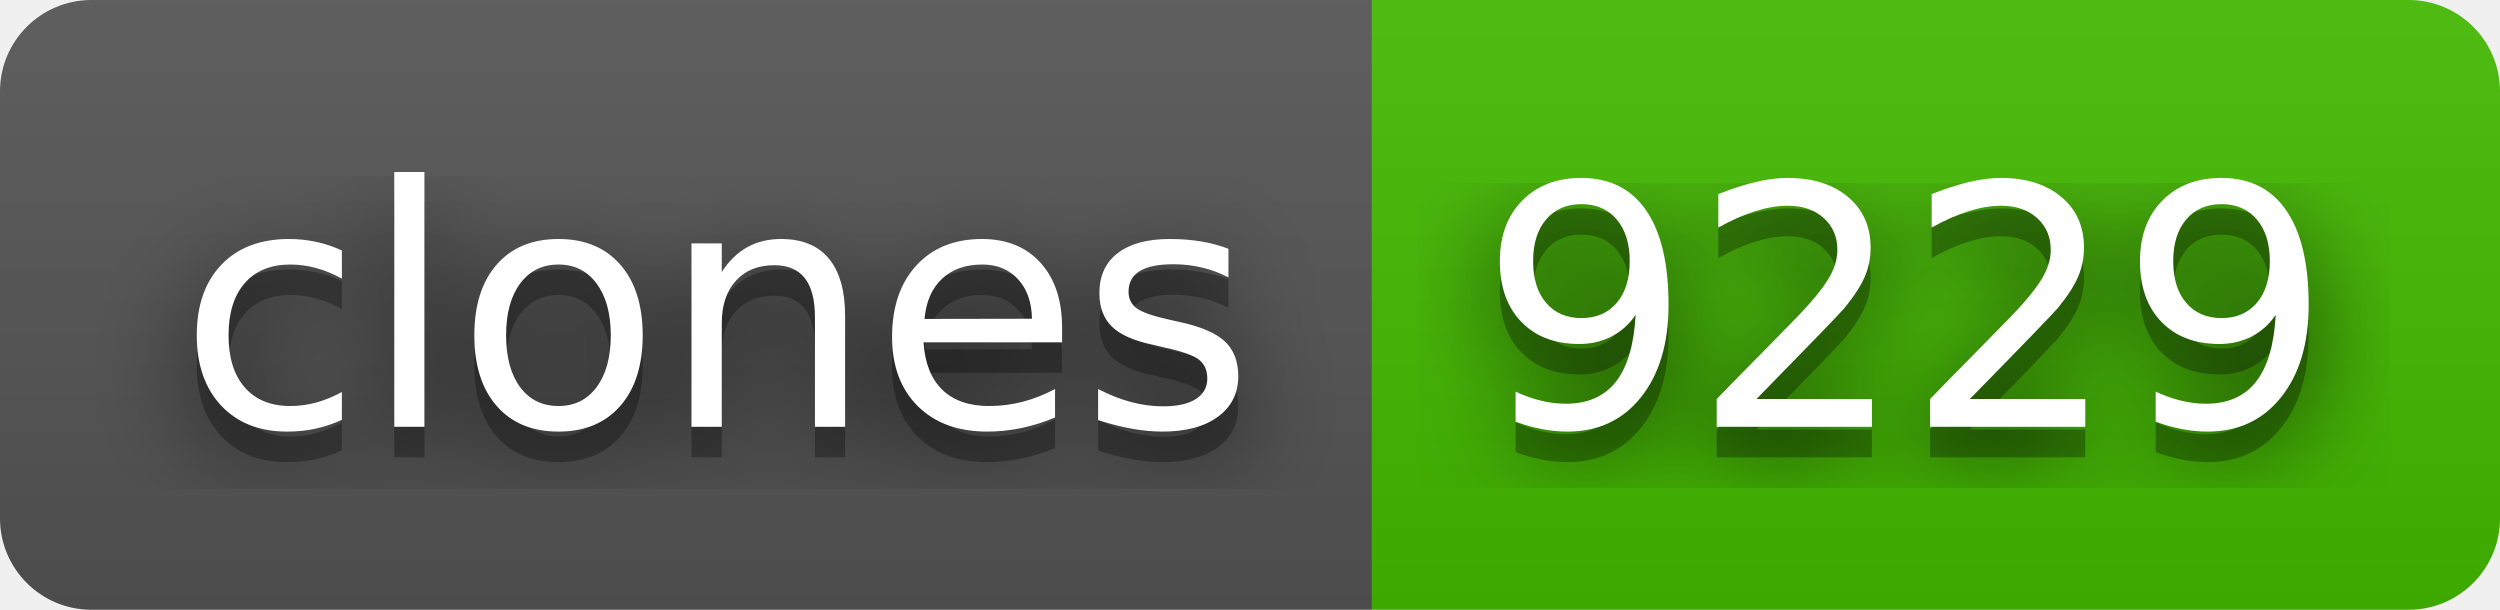
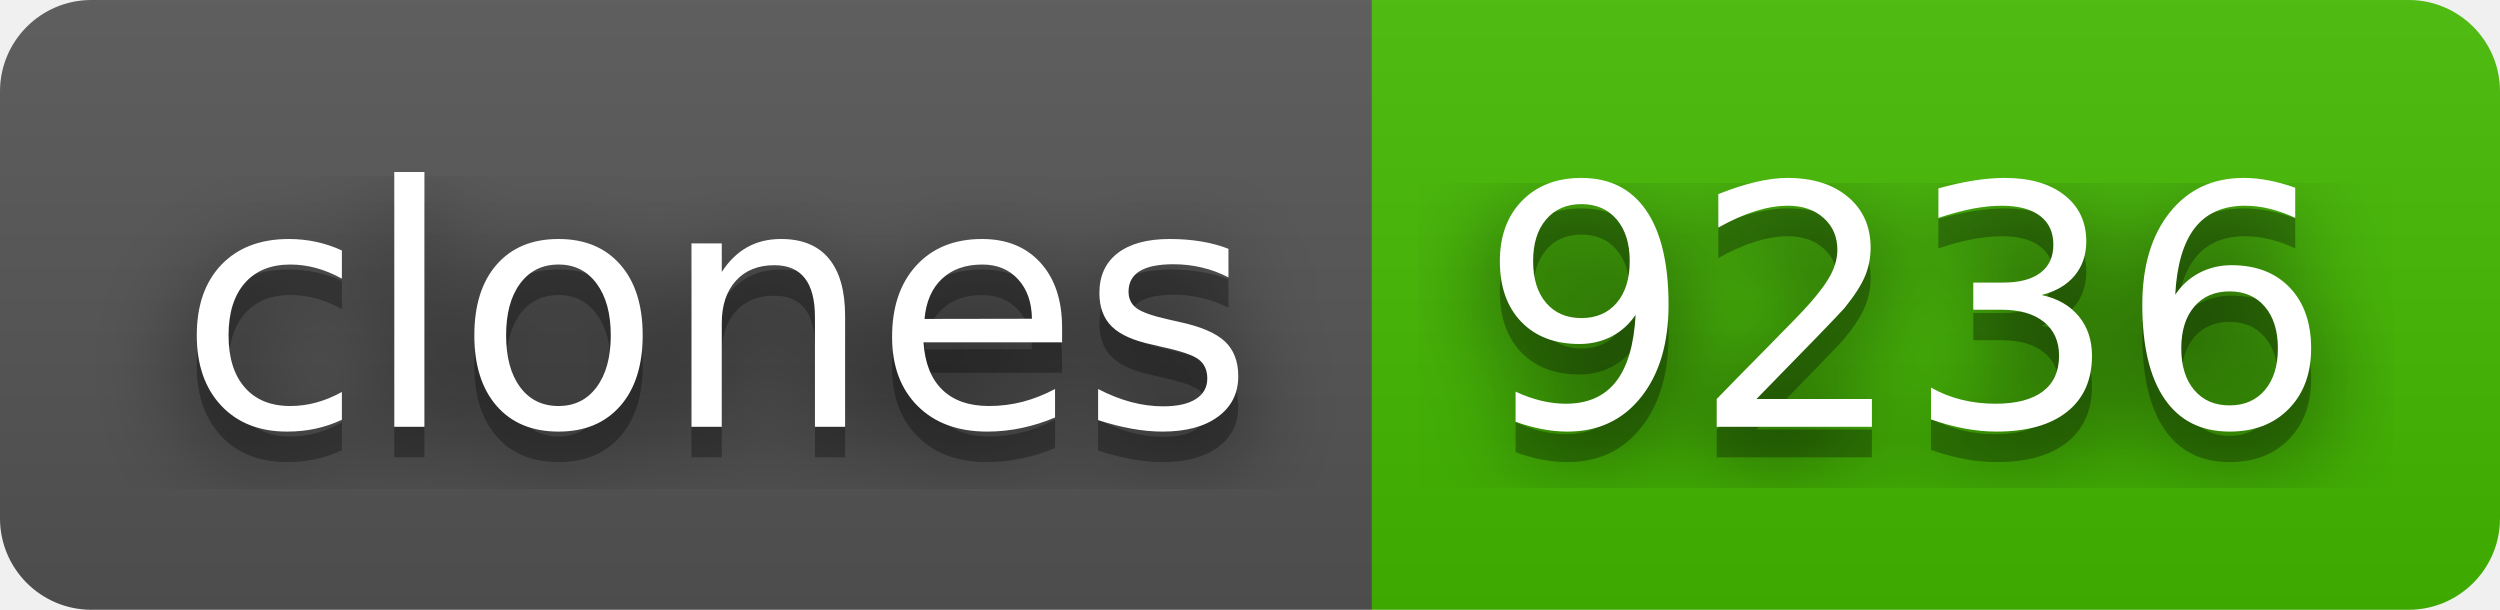
- <svg xmlns="http://www.w3.org/2000/svg" width="82" height="20" role="img" aria-label="clones: 9229">
+ <svg xmlns="http://www.w3.org/2000/svg" width="82" height="20" role="img" aria-label="clones: 9236">
  <filter id="blur">
    <feGaussianBlur stdDeviation="16" />
  </filter>
  <linearGradient id="s" x2="0" y2="100%">
    <stop offset="0" stop-color="#bbb" stop-opacity=".1" />
    <stop offset="1" stop-opacity=".1" />
  </linearGradient>
  <clipPath id="r">
    <rect width="82" height="20" rx="3" />
  </clipPath>
  <g clip-path="url(#r)">
    <rect width="45" height="20" fill="#555" />
    <rect x="45" width="37" height="20" fill="#4b0" />
    <rect width="82" height="20" fill="url(#s)" />
  </g>
  <g fill="#fff" text-anchor="middle" font-family="Verdana,Geneva,DejaVu Sans,sans-serif" text-rendering="geometricPrecision" font-size="110">
    <g transform="scale(.1)">
      <g aria-hidden="true" fill="#010101">
        <text x="235" y="150" fill-opacity=".8" filter="url(#blur)" textLength="350">clones</text>
        <text x="235" y="150" fill-opacity=".3" textLength="350">clones</text>
      </g>
      <text x="235" y="140" textLength="350">clones</text>
    </g>
    <g transform="scale(.1)">
      <g aria-hidden="true" fill="#010101">
-         <text x="625" y="150" fill-opacity=".8" filter="url(#blur)" textLength="270">9229</text>
-         <text x="625" y="150" fill-opacity=".3" textLength="270">9229</text>
+         <text x="625" y="150" fill-opacity=".8" filter="url(#blur)" textLength="270">9236</text>
+         <text x="625" y="150" fill-opacity=".3" textLength="270">9236</text>
      </g>
-       <text x="625" y="140" textLength="270">9229</text>
+       <text x="625" y="140" textLength="270">9236</text>
    </g>
  </g>
</svg>
